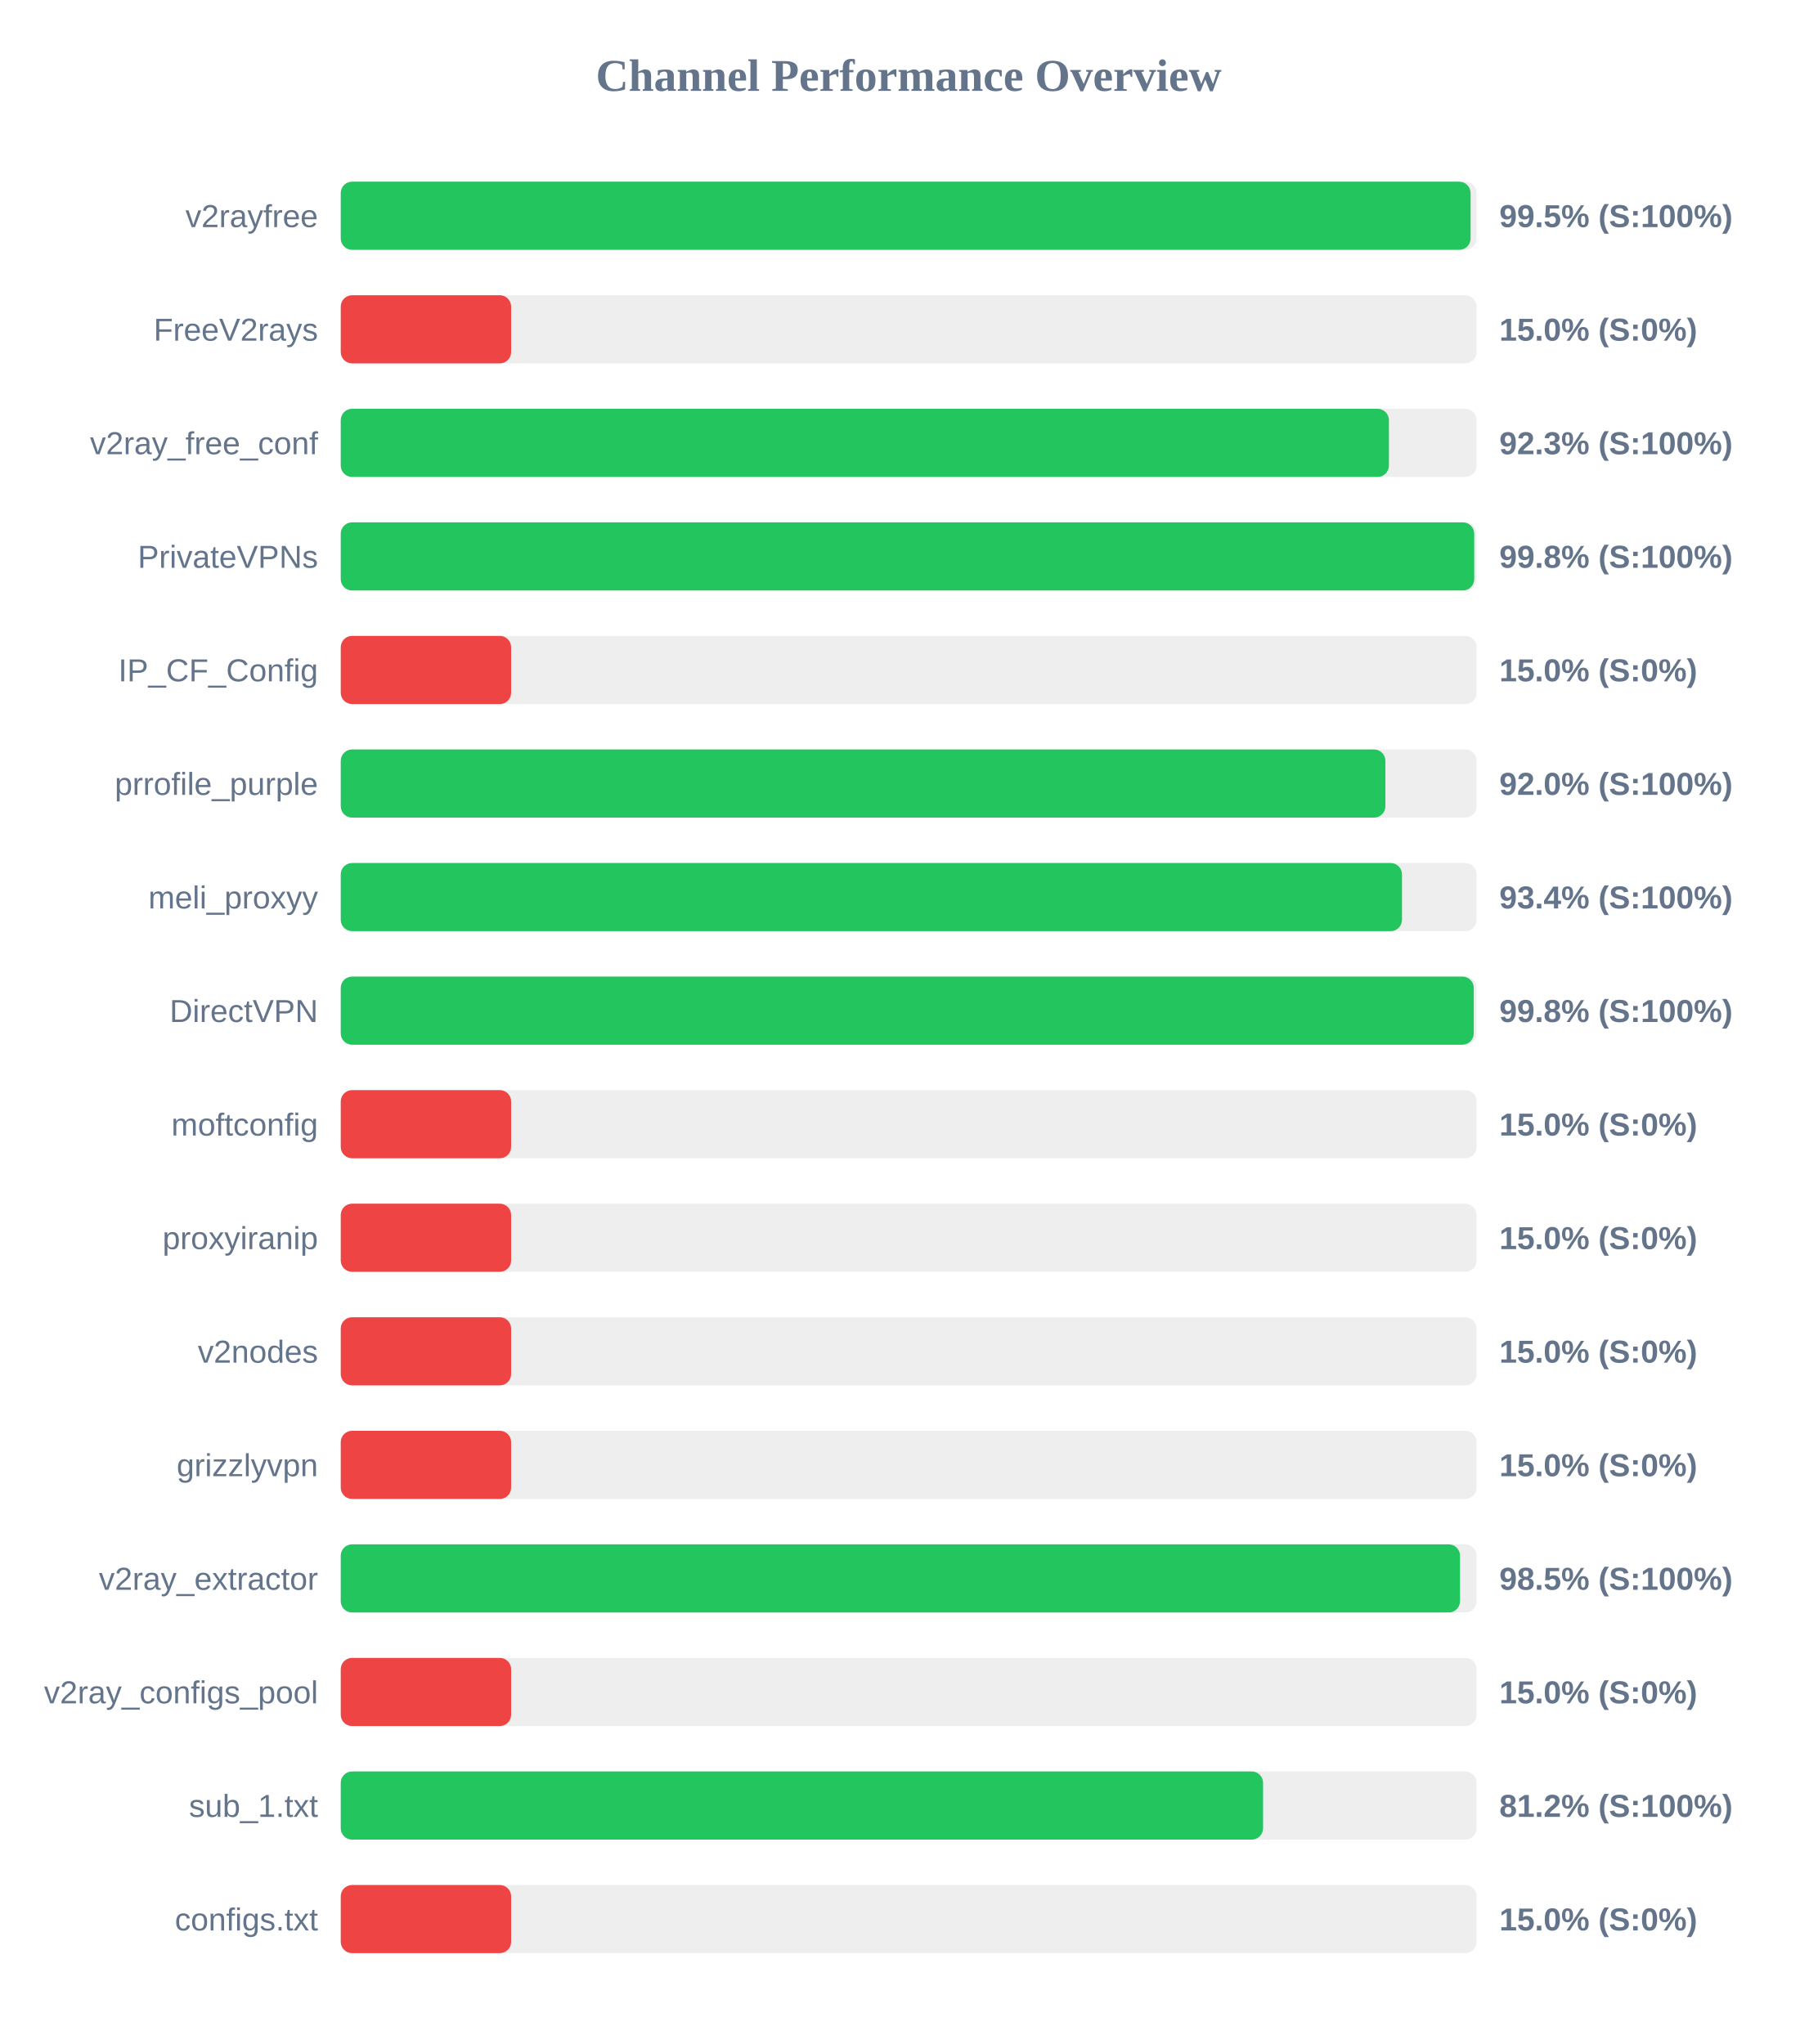
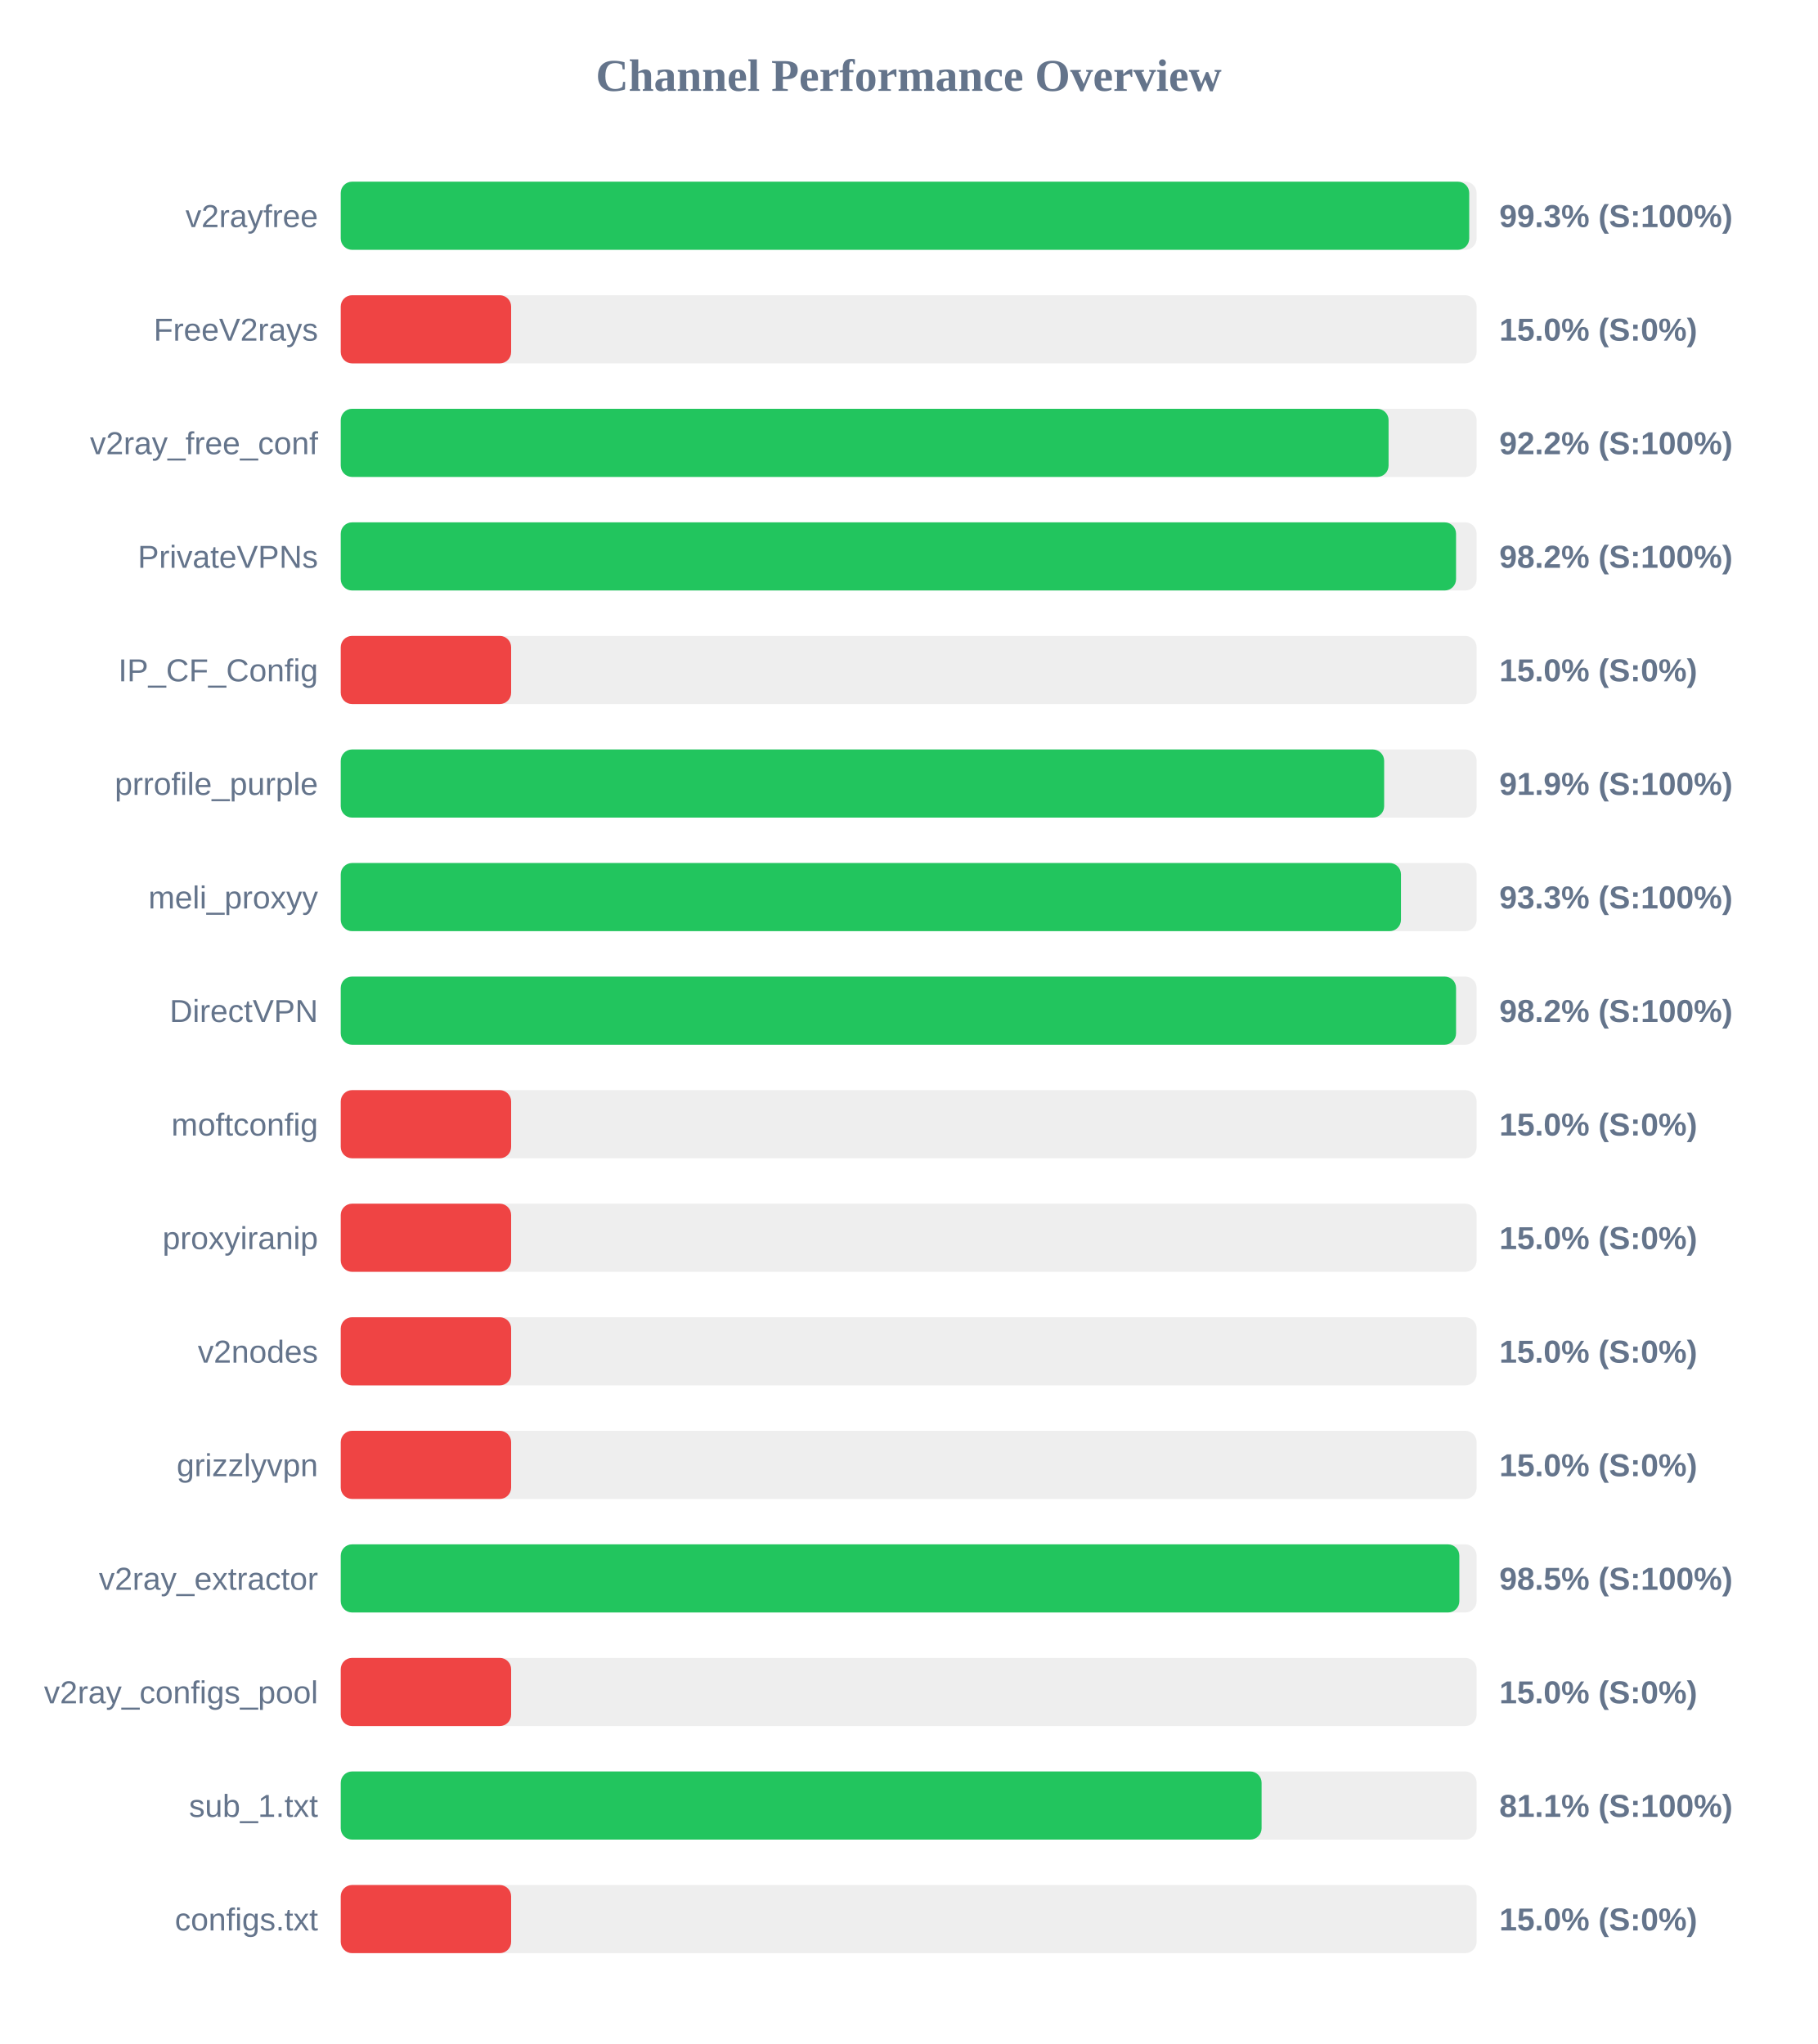
<svg xmlns="http://www.w3.org/2000/svg" width="800" height="900" version="1.1">
  <style>
        .row { font: 14px Arial; fill: #64748b; }
        .score { font: bold 14px Arial; fill: #64748b; }
    </style>
  <text x="400" y="40" text-anchor="middle" font-size="20px" font-weight="bold" fill="#64748b">Channel Performance Overview</text>
  <rect x="150" y="80" width="500" height="30" fill="#eee" rx="5" />
-   <rect x="150" y="80" width="497.35" height="30" fill="#22c55e" rx="5" />
+   <rect x="150" y="80" width="496.75" height="30" fill="#22c55e" rx="5" />
  <text x="140" y="100" text-anchor="end" class="row">v2rayfree</text>
-   <text x="660" y="100" text-anchor="start" class="score">99.5% (S:100%)</text>
+   <text x="660" y="100" text-anchor="start" class="score">99.3% (S:100%)</text>
  <rect x="150" y="130" width="500" height="30" fill="#eee" rx="5" />
  <rect x="150" y="130" width="75.0" height="30" fill="#ef4444" rx="5" />
  <text x="140" y="150" text-anchor="end" class="row">FreeV2rays</text>
  <text x="660" y="150" text-anchor="start" class="score">15.0% (S:0%)</text>
  <rect x="150" y="180" width="500" height="30" fill="#eee" rx="5" />
-   <rect x="150" y="180" width="461.4" height="30" fill="#22c55e" rx="5" />
+   <rect x="150" y="180" width="461.25" height="30" fill="#22c55e" rx="5" />
  <text x="140" y="200" text-anchor="end" class="row">v2ray_free_conf</text>
-   <text x="660" y="200" text-anchor="start" class="score">92.3% (S:100%)</text>
+   <text x="660" y="200" text-anchor="start" class="score">92.2% (S:100%)</text>
  <rect x="150" y="230" width="500" height="30" fill="#eee" rx="5" />
-   <rect x="150" y="230" width="498.95" height="30" fill="#22c55e" rx="5" />
+   <rect x="150" y="230" width="490.95" height="30" fill="#22c55e" rx="5" />
  <text x="140" y="250" text-anchor="end" class="row">PrivateVPNs</text>
-   <text x="660" y="250" text-anchor="start" class="score">99.8% (S:100%)</text>
+   <text x="660" y="250" text-anchor="start" class="score">98.2% (S:100%)</text>
  <rect x="150" y="280" width="500" height="30" fill="#eee" rx="5" />
  <rect x="150" y="280" width="75.0" height="30" fill="#ef4444" rx="5" />
  <text x="140" y="300" text-anchor="end" class="row">IP_CF_Config</text>
  <text x="660" y="300" text-anchor="start" class="score">15.0% (S:0%)</text>
  <rect x="150" y="330" width="500" height="30" fill="#eee" rx="5" />
-   <rect x="150" y="330" width="459.85" height="30" fill="#22c55e" rx="5" />
+   <rect x="150" y="330" width="459.3" height="30" fill="#22c55e" rx="5" />
  <text x="140" y="350" text-anchor="end" class="row">prrofile_purple</text>
-   <text x="660" y="350" text-anchor="start" class="score">92.0% (S:100%)</text>
+   <text x="660" y="350" text-anchor="start" class="score">91.9% (S:100%)</text>
  <rect x="150" y="380" width="500" height="30" fill="#eee" rx="5" />
-   <rect x="150" y="380" width="467.15" height="30" fill="#22c55e" rx="5" />
+   <rect x="150" y="380" width="466.7" height="30" fill="#22c55e" rx="5" />
  <text x="140" y="400" text-anchor="end" class="row">meli_proxyy</text>
-   <text x="660" y="400" text-anchor="start" class="score">93.4% (S:100%)</text>
+   <text x="660" y="400" text-anchor="start" class="score">93.3% (S:100%)</text>
  <rect x="150" y="430" width="500" height="30" fill="#eee" rx="5" />
-   <rect x="150" y="430" width="498.75" height="30" fill="#22c55e" rx="5" />
+   <rect x="150" y="430" width="490.95" height="30" fill="#22c55e" rx="5" />
  <text x="140" y="450" text-anchor="end" class="row">DirectVPN</text>
-   <text x="660" y="450" text-anchor="start" class="score">99.8% (S:100%)</text>
+   <text x="660" y="450" text-anchor="start" class="score">98.2% (S:100%)</text>
  <rect x="150" y="480" width="500" height="30" fill="#eee" rx="5" />
  <rect x="150" y="480" width="75.0" height="30" fill="#ef4444" rx="5" />
  <text x="140" y="500" text-anchor="end" class="row">moftconfig</text>
  <text x="660" y="500" text-anchor="start" class="score">15.0% (S:0%)</text>
  <rect x="150" y="530" width="500" height="30" fill="#eee" rx="5" />
  <rect x="150" y="530" width="75.0" height="30" fill="#ef4444" rx="5" />
  <text x="140" y="550" text-anchor="end" class="row">proxyiranip</text>
  <text x="660" y="550" text-anchor="start" class="score">15.0% (S:0%)</text>
  <rect x="150" y="580" width="500" height="30" fill="#eee" rx="5" />
  <rect x="150" y="580" width="75.0" height="30" fill="#ef4444" rx="5" />
  <text x="140" y="600" text-anchor="end" class="row">v2nodes</text>
  <text x="660" y="600" text-anchor="start" class="score">15.0% (S:0%)</text>
  <rect x="150" y="630" width="500" height="30" fill="#eee" rx="5" />
  <rect x="150" y="630" width="75.0" height="30" fill="#ef4444" rx="5" />
  <text x="140" y="650" text-anchor="end" class="row">grizzlyvpn</text>
  <text x="660" y="650" text-anchor="start" class="score">15.0% (S:0%)</text>
  <rect x="150" y="680" width="500" height="30" fill="#eee" rx="5" />
-   <rect x="150" y="680" width="492.7" height="30" fill="#22c55e" rx="5" />
+   <rect x="150" y="680" width="492.4" height="30" fill="#22c55e" rx="5" />
  <text x="140" y="700" text-anchor="end" class="row">v2ray_extractor</text>
  <text x="660" y="700" text-anchor="start" class="score">98.5% (S:100%)</text>
  <rect x="150" y="730" width="500" height="30" fill="#eee" rx="5" />
  <rect x="150" y="730" width="75.0" height="30" fill="#ef4444" rx="5" />
  <text x="140" y="750" text-anchor="end" class="row">v2ray_configs_pool</text>
  <text x="660" y="750" text-anchor="start" class="score">15.0% (S:0%)</text>
  <rect x="150" y="780" width="500" height="30" fill="#eee" rx="5" />
-   <rect x="150" y="780" width="406.0" height="30" fill="#22c55e" rx="5" />
+   <rect x="150" y="780" width="405.35" height="30" fill="#22c55e" rx="5" />
  <text x="140" y="800" text-anchor="end" class="row">sub_1.txt</text>
-   <text x="660" y="800" text-anchor="start" class="score">81.2% (S:100%)</text>
+   <text x="660" y="800" text-anchor="start" class="score">81.1% (S:100%)</text>
  <rect x="150" y="830" width="500" height="30" fill="#eee" rx="5" />
  <rect x="150" y="830" width="75.0" height="30" fill="#ef4444" rx="5" />
  <text x="140" y="850" text-anchor="end" class="row">configs.txt</text>
  <text x="660" y="850" text-anchor="start" class="score">15.0% (S:0%)</text>
</svg>
